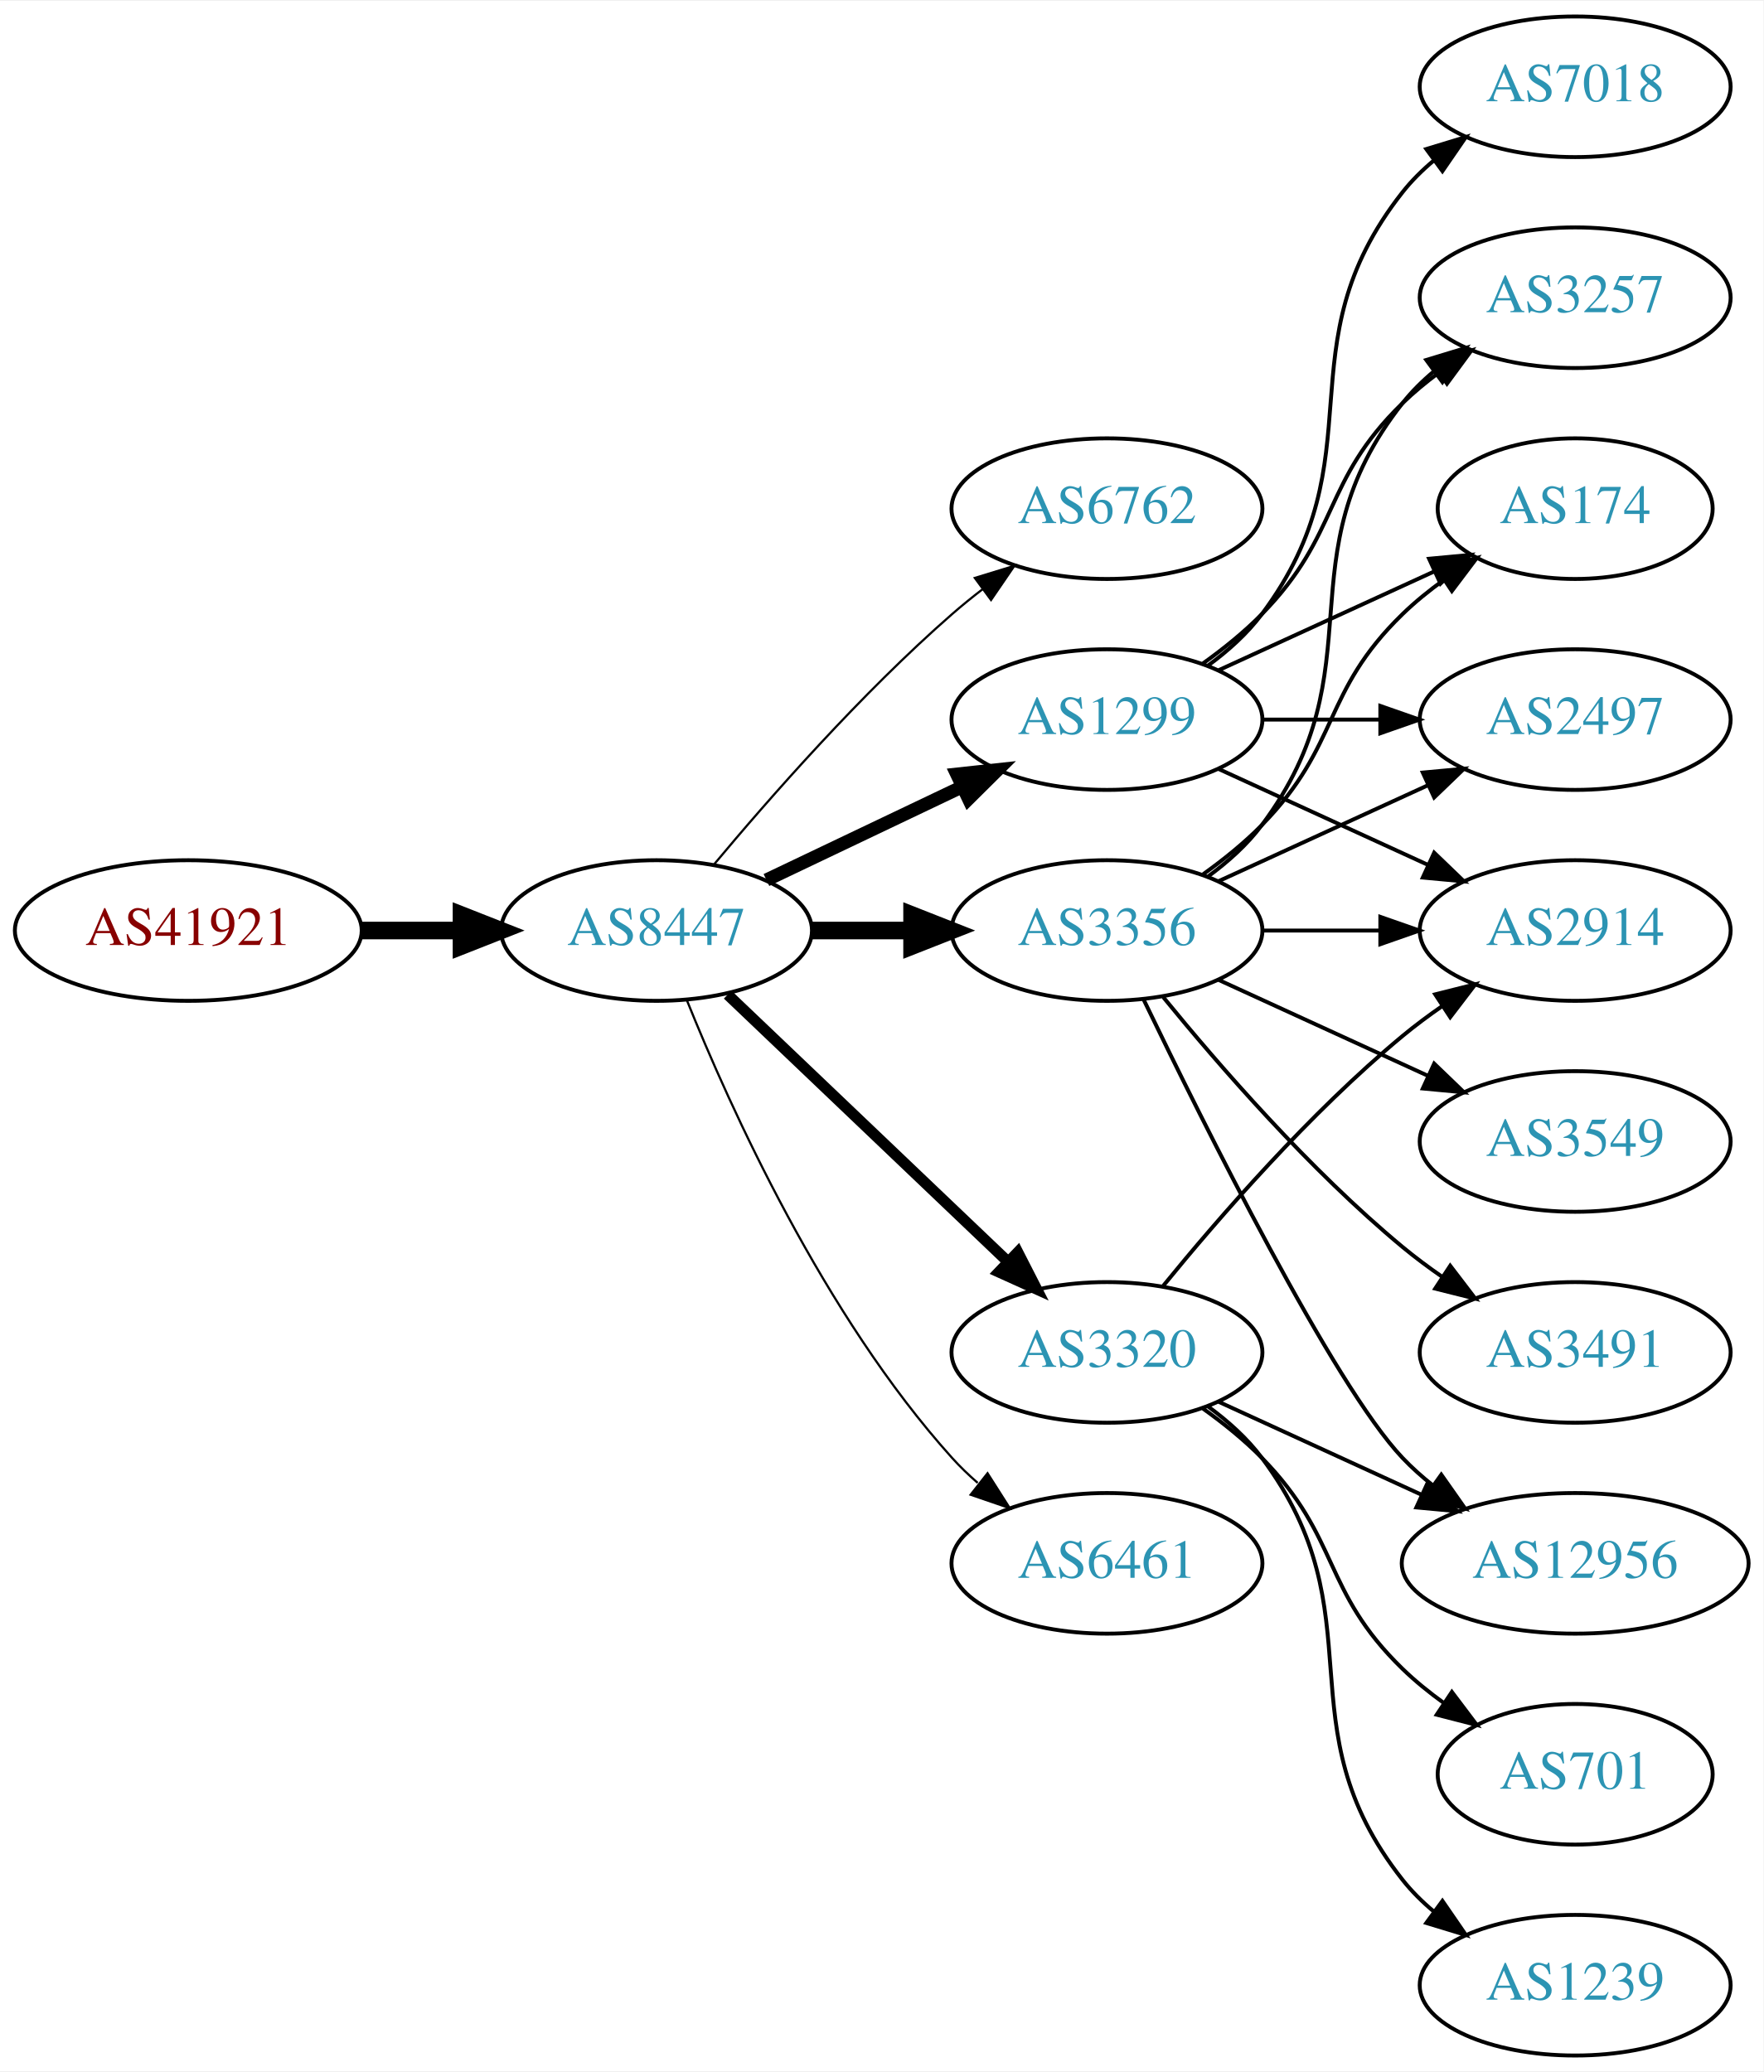
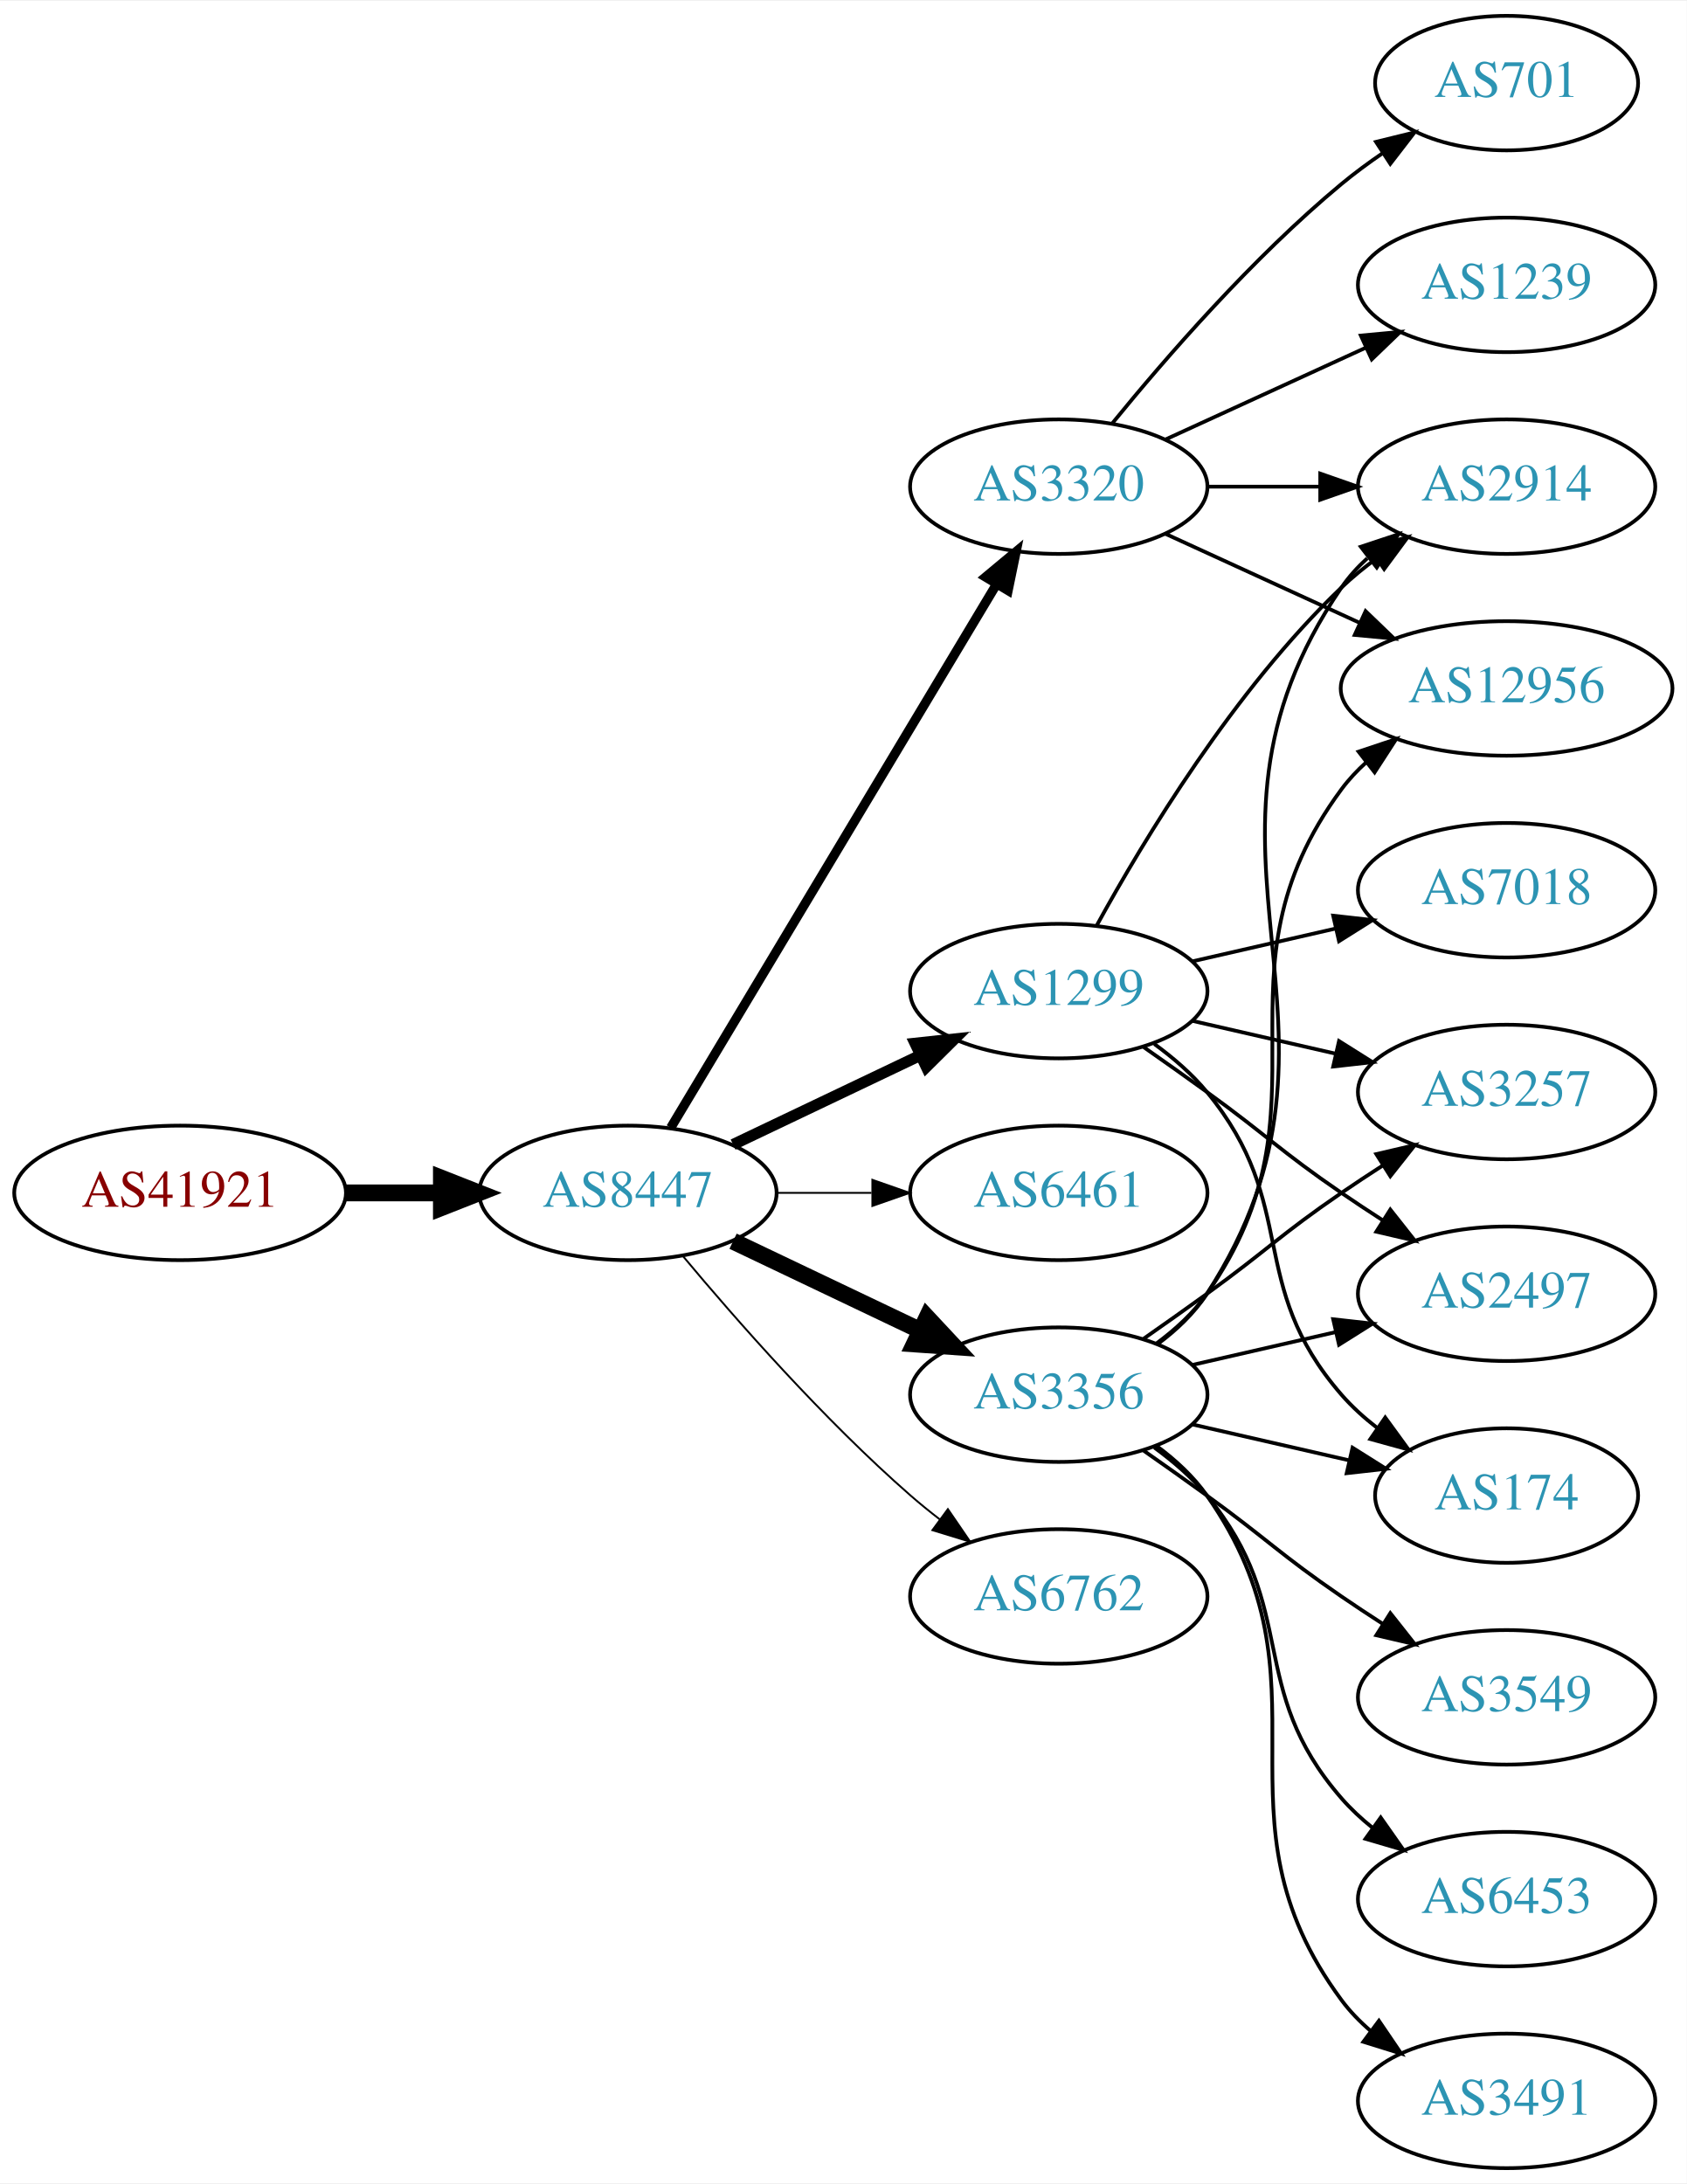
- <svg xmlns="http://www.w3.org/2000/svg" xmlns:xlink="http://www.w3.org/1999/xlink" width="451pt" height="530pt" viewBox="0.00 0.00 451.37 530.00">
-   <g id="graph0" class="graph" transform="scale(1 1) rotate(0) translate(4 526)">
-     <polygon fill="white" stroke="none" points="-4,4 -4,-526 447.37,-526 447.37,4 -4,4" />
+ <svg xmlns="http://www.w3.org/2000/svg" xmlns:xlink="http://www.w3.org/1999/xlink" width="451pt" height="584pt" viewBox="0.00 0.00 451.37 584.00">
+   <g id="graph0" class="graph" transform="scale(1 1) rotate(0) translate(4 580)">
+     <polygon fill="white" stroke="none" points="-4,4 -4,-580 447.37,-580 447.37,4 -4,4" />
    <g id="node1" class="node">
      <g id="a_node1">
        <a xlink:href="/asn/41921" xlink:title="AS41921 ~ B&amp;R Industrial Automation GmbH [AT]">
-           <ellipse fill="#ffffff" stroke="black" cx="44.196" cy="-288" rx="44.393" ry="18" />
-           <text text-anchor="middle" x="44.196" y="-284.3" font-family="Times,serif" font-size="14.00" fill="#880000">AS41921</text>
+           <ellipse fill="#ffffff" stroke="black" cx="44.196" cy="-261" rx="44.393" ry="18" />
+           <text text-anchor="middle" x="44.196" y="-257.3" font-family="Times,serif" font-size="14.00" fill="#880000">AS41921</text>
        </a>
      </g>
    </g>
    <g id="node2" class="node">
      <g id="a_node2">
        <a xlink:href="/asn/8447" xlink:title="AS8447 ~ A1 Telekom Austria AG [AT]">
-           <ellipse fill="#ffffff" stroke="black" cx="164.039" cy="-288" rx="39.794" ry="18" />
-           <text text-anchor="middle" x="164.039" y="-284.3" font-family="Times,serif" font-size="14.00" fill="#2c94b3">AS8447</text>
+           <ellipse fill="#ffffff" stroke="black" cx="164.039" cy="-261" rx="39.794" ry="18" />
+           <text text-anchor="middle" x="164.039" y="-257.3" font-family="Times,serif" font-size="14.00" fill="#2c94b3">AS8447</text>
        </a>
      </g>
    </g>
    <g id="edge1" class="edge">
-       <path fill="none" stroke="black" stroke-width="4.5" d="M88.407,-288C96.72,-288 105.482,-288 113.965,-288" />
-       <polygon fill="black" stroke="black" stroke-width="4.5" points="114.123,-291.938 124.123,-288 114.123,-284.063 114.123,-291.938" />
+       <path fill="none" stroke="black" stroke-width="4.5" d="M88.407,-261C96.72,-261 105.482,-261 113.965,-261" />
+       <polygon fill="black" stroke="black" stroke-width="4.5" points="114.123,-264.938 124.123,-261 114.123,-257.063 114.123,-264.938" />
    </g>
    <g id="node3" class="node">
      <g id="a_node3">
-         <a xlink:href="/asn/6762" xlink:title="AS6762 ~ TELECOM ITALIA SPARKLE S.p.A. [IT]">
-           <ellipse fill="#ffffff" stroke="black" cx="279.332" cy="-396" rx="39.794" ry="18" />
-           <text text-anchor="middle" x="279.332" y="-392.3" font-family="Times,serif" font-size="14.00" fill="#2c94b3">AS6762</text>
+         <a xlink:href="/asn/1299" xlink:title="AS1299 ~ Telia Carrier [EU]">
+           <ellipse fill="#ffffff" stroke="black" cx="279.332" cy="-315" rx="39.794" ry="18" />
+           <text text-anchor="middle" x="279.332" y="-311.3" font-family="Times,serif" font-size="14.00" fill="#2c94b3">AS1299</text>
        </a>
      </g>
    </g>
    <g id="edge2" class="edge">
-       <path fill="none" stroke="black" stroke-width="0.562" d="M178.669,-304.817C192.951,-321.929 216.498,-348.745 239.685,-369 242.151,-371.154 244.789,-373.294 247.487,-375.372" />
-       <polygon fill="black" stroke="black" stroke-width="0.562" points="245.512,-378.264 255.641,-381.37 249.66,-372.625 245.512,-378.264" />
+       <path fill="none" stroke="black" stroke-width="3" d="M192.175,-273.934C207.169,-281.081 225.99,-290.052 242.213,-297.785" />
+       <polygon fill="black" stroke="black" stroke-width="3" points="240.884,-301.028 251.417,-302.171 243.895,-294.709 240.884,-301.028" />
    </g>
    <g id="node4" class="node">
      <g id="a_node4">
-         <a xlink:href="/asn/3356" xlink:title="AS3356 ~ Level 3 Parent, LLC [US]">
-           <ellipse fill="#ffffff" stroke="black" cx="279.332" cy="-288" rx="39.794" ry="18" />
-           <text text-anchor="middle" x="279.332" y="-284.3" font-family="Times,serif" font-size="14.00" fill="#2c94b3">AS3356</text>
+         <a xlink:href="/asn/3320" xlink:title="AS3320 ~ DTAG [DE]">
+           <ellipse fill="#ffffff" stroke="black" cx="279.332" cy="-450" rx="39.794" ry="18" />
+           <text text-anchor="middle" x="279.332" y="-446.3" font-family="Times,serif" font-size="14.00" fill="#2c94b3">AS3320</text>
        </a>
      </g>
    </g>
    <g id="edge3" class="edge">
-       <path fill="none" stroke="black" stroke-width="4.5" d="M203.711,-288C211.914,-288 220.678,-288 229.21,-288" />
-       <polygon fill="black" stroke="black" stroke-width="4.5" points="229.449,-291.938 239.449,-288 229.449,-284.063 229.449,-291.938" />
+       <path fill="none" stroke="black" stroke-width="2.5" d="M175.494,-278.442C195.475,-311.775 239.18,-384.686 262.666,-423.866" />
+       <polygon fill="black" stroke="black" stroke-width="2.5" points="259.758,-425.823 267.902,-432.6 265.762,-422.224 259.758,-425.823" />
    </g>
    <g id="node5" class="node">
      <g id="a_node5">
-         <a xlink:href="/asn/3320" xlink:title="AS3320 ~ DTAG [DE]">
-           <ellipse fill="#ffffff" stroke="black" cx="279.332" cy="-180" rx="39.794" ry="18" />
-           <text text-anchor="middle" x="279.332" y="-176.3" font-family="Times,serif" font-size="14.00" fill="#2c94b3">AS3320</text>
+         <a xlink:href="/asn/6461" xlink:title="AS6461 ~ Zayo Bandwidth [US]">
+           <ellipse fill="#ffffff" stroke="black" cx="279.332" cy="-261" rx="39.794" ry="18" />
+           <text text-anchor="middle" x="279.332" y="-257.3" font-family="Times,serif" font-size="14.00" fill="#2c94b3">AS6461</text>
        </a>
      </g>
    </g>
    <g id="edge4" class="edge">
-       <path fill="none" stroke="black" stroke-width="2.812" d="M182.245,-271.597C201.321,-253.413 232.241,-223.937 253.838,-203.349" />
-       <polygon fill="black" stroke="black" stroke-width="2.812" points="256.511,-205.637 261.334,-196.203 251.681,-200.57 256.511,-205.637" />
+       <path fill="none" stroke="black" stroke-width="0.5" d="M203.711,-261C211.914,-261 220.678,-261 229.21,-261" />
+       <polygon fill="black" stroke="black" stroke-width="0.5" points="229.449,-264.5 239.449,-261 229.449,-257.5 229.449,-264.5" />
    </g>
    <g id="node6" class="node">
      <g id="a_node6">
-         <a xlink:href="/asn/1299" xlink:title="AS1299 ~ Telia Carrier [EU]">
-           <ellipse fill="#ffffff" stroke="black" cx="279.332" cy="-342" rx="39.794" ry="18" />
-           <text text-anchor="middle" x="279.332" y="-338.3" font-family="Times,serif" font-size="14.00" fill="#2c94b3">AS1299</text>
+         <a xlink:href="/asn/3356" xlink:title="AS3356 ~ Level 3 Parent, LLC [US]">
+           <ellipse fill="#ffffff" stroke="black" cx="279.332" cy="-207" rx="39.794" ry="18" />
+           <text text-anchor="middle" x="279.332" y="-203.3" font-family="Times,serif" font-size="14.00" fill="#2c94b3">AS3356</text>
        </a>
      </g>
    </g>
    <g id="edge5" class="edge">
-       <path fill="none" stroke="black" stroke-width="3.375" d="M192.175,-300.934C207.169,-308.081 225.99,-317.052 242.213,-324.785" />
-       <polygon fill="black" stroke="black" stroke-width="3.375" points="240.884,-328.028 251.417,-329.171 243.895,-321.709 240.884,-328.028" />
+       <path fill="none" stroke="black" stroke-width="4.5" d="M192.175,-248.066C207.169,-240.919 225.99,-231.948 242.213,-224.215" />
+       <polygon fill="black" stroke="black" stroke-width="4.5" points="244.084,-227.686 251.417,-219.829 240.695,-220.577 244.084,-227.686" />
    </g>
    <g id="node7" class="node">
      <g id="a_node7">
-         <a xlink:href="/asn/6461" xlink:title="AS6461 ~ Zayo Bandwidth [US]">
-           <ellipse fill="#ffffff" stroke="black" cx="279.332" cy="-126" rx="39.794" ry="18" />
-           <text text-anchor="middle" x="279.332" y="-122.3" font-family="Times,serif" font-size="14.00" fill="#2c94b3">AS6461</text>
+         <a xlink:href="/asn/6762" xlink:title="AS6762 ~ TELECOM ITALIA SPARKLE S.p.A. [IT]">
+           <ellipse fill="#ffffff" stroke="black" cx="279.332" cy="-153" rx="39.794" ry="18" />
+           <text text-anchor="middle" x="279.332" y="-149.3" font-family="Times,serif" font-size="14.00" fill="#2c94b3">AS6762</text>
        </a>
      </g>
    </g>
    <g id="edge6" class="edge">
-       <path fill="none" stroke="black" stroke-width="0.562" d="M171.786,-270.213C182.837,-242.757 206.891,-189.422 239.685,-153 241.688,-150.776 243.906,-148.637 246.239,-146.603" />
-       <polygon fill="black" stroke="black" stroke-width="0.562" points="248.769,-149.065 254.458,-140.127 244.437,-143.567 248.769,-149.065" />
+       <path fill="none" stroke="black" stroke-width="0.5" d="M178.669,-244.183C192.951,-227.071 216.498,-200.255 239.685,-180 242.151,-177.846 244.789,-175.706 247.487,-173.628" />
+       <polygon fill="black" stroke="black" stroke-width="0.5" points="249.66,-176.375 255.641,-167.63 245.512,-170.736 249.66,-176.375" />
    </g>
    <g id="node8" class="node">
      <g id="a_node8">
-         <a xlink:href="/asn/3257" xlink:title="AS3257 ~ GTT [DE]">
-           <ellipse fill="#ffffff" stroke="black" cx="399.174" cy="-450" rx="39.794" ry="18" />
-           <text text-anchor="middle" x="399.174" y="-446.3" font-family="Times,serif" font-size="14.00" fill="#2c94b3">AS3257</text>
+         <a xlink:href="/asn/7018" xlink:title="AS7018 ~ AT&amp;T Services, Inc. [US]">
+           <ellipse fill="#ffffff" stroke="black" cx="399.174" cy="-342" rx="39.794" ry="18" />
+           <text text-anchor="middle" x="399.174" y="-338.3" font-family="Times,serif" font-size="14.00" fill="#2c94b3">AS7018</text>
        </a>
      </g>
    </g>
    <g id="edge7" class="edge">
-       <path fill="none" stroke="black" d="M305.262,-301.882C310.338,-305.611 315.256,-310.016 318.978,-315 349.249,-355.542 323.679,-383.246 354.978,-423 357.303,-425.953 360.047,-428.67 363.006,-431.147" />
-       <polygon fill="black" stroke="black" points="361.065,-434.064 371.203,-437.145 365.199,-428.415 361.065,-434.064" />
+       <path fill="none" stroke="black" d="M315.051,-322.955C327.051,-325.704 340.672,-328.825 353.364,-331.733" />
+       <polygon fill="black" stroke="black" points="352.767,-335.187 363.296,-334.009 354.33,-328.364 352.767,-335.187" />
    </g>
    <g id="node9" class="node">
      <g id="a_node9">
-         <a xlink:href="/asn/3491" xlink:title="AS3491 ~ PCCW Global, Inc. [US]">
-           <ellipse fill="#ffffff" stroke="black" cx="399.174" cy="-180" rx="39.794" ry="18" />
-           <text text-anchor="middle" x="399.174" y="-176.3" font-family="Times,serif" font-size="14.00" fill="#2c94b3">AS3491</text>
+         <a xlink:href="/asn/3257" xlink:title="AS3257 ~ GTT [DE]">
+           <ellipse fill="#ffffff" stroke="black" cx="399.174" cy="-288" rx="39.794" ry="18" />
+           <text text-anchor="middle" x="399.174" y="-284.3" font-family="Times,serif" font-size="14.00" fill="#2c94b3">AS3257</text>
        </a>
      </g>
    </g>
    <g id="edge8" class="edge">
-       <path fill="none" stroke="black" d="M293.751,-270.935C307.865,-253.625 331.28,-226.655 354.978,-207 358.194,-204.332 361.695,-201.73 365.265,-199.259" />
-       <polygon fill="black" stroke="black" points="367.189,-202.183 373.622,-193.764 363.343,-196.334 367.189,-202.183" />
+       <path fill="none" stroke="black" d="M315.051,-307.045C327.051,-304.296 340.672,-301.175 353.364,-298.267" />
+       <polygon fill="black" stroke="black" points="354.33,-301.636 363.296,-295.991 352.767,-294.813 354.33,-301.636" />
    </g>
    <g id="node10" class="node">
      <g id="a_node10">
-         <a xlink:href="/asn/174" xlink:title="AS174 ~ Cogent Communications [US]">
-           <ellipse fill="#ffffff" stroke="black" cx="399.174" cy="-396" rx="35.194" ry="18" />
-           <text text-anchor="middle" x="399.174" y="-392.3" font-family="Times,serif" font-size="14.00" fill="#2c94b3">AS174</text>
+         <a xlink:href="/asn/2914" xlink:title="AS2914 ~ NTT America, Inc. [US]">
+           <ellipse fill="#ffffff" stroke="black" cx="399.174" cy="-450" rx="39.794" ry="18" />
+           <text text-anchor="middle" x="399.174" y="-446.3" font-family="Times,serif" font-size="14.00" fill="#2c94b3">AS2914</text>
        </a>
      </g>
    </g>
    <g id="edge9" class="edge">
-       <path fill="none" stroke="black" d="M303.926,-302.389C309.182,-306.148 314.513,-310.437 318.978,-315 339.151,-335.617 334.285,-348.906 354.978,-369 358.206,-372.134 361.857,-375.089 365.635,-377.812" />
-       <polygon fill="black" stroke="black" points="363.732,-380.75 373.995,-383.383 367.614,-374.925 363.732,-380.75" />
+       <path fill="none" stroke="black" d="M289.573,-332.713C302.118,-355.561 326.295,-395.611 354.978,-423 357.846,-425.739 361.035,-428.347 364.344,-430.785" />
+       <polygon fill="black" stroke="black" points="362.468,-433.742 372.704,-436.477 366.407,-427.956 362.468,-433.742" />
    </g>
    <g id="node11" class="node">
      <g id="a_node11">
-         <a xlink:href="/asn/3549" xlink:title="AS3549 ~ Level 3 Parent, LLC [US]">
-           <ellipse fill="#ffffff" stroke="black" cx="399.174" cy="-234" rx="39.794" ry="18" />
-           <text text-anchor="middle" x="399.174" y="-230.3" font-family="Times,serif" font-size="14.00" fill="#2c94b3">AS3549</text>
+         <a xlink:href="/asn/174" xlink:title="AS174 ~ Cogent Communications [US]">
+           <ellipse fill="#ffffff" stroke="black" cx="399.174" cy="-180" rx="35.194" ry="18" />
+           <text text-anchor="middle" x="399.174" y="-176.3" font-family="Times,serif" font-size="14.00" fill="#2c94b3">AS174</text>
        </a>
      </g>
    </g>
    <g id="edge10" class="edge">
-       <path fill="none" stroke="black" d="M307.96,-275.339C323.917,-268.027 344.188,-258.739 361.471,-250.819" />
-       <polygon fill="black" stroke="black" points="363.085,-253.929 370.718,-246.581 360.169,-247.565 363.085,-253.929" />
+       <path fill="none" stroke="black" d="M304.912,-300.844C310.007,-297.128 315.02,-292.799 318.978,-288 344.043,-257.606 329.144,-236.742 354.978,-207 357.784,-203.77 361.071,-200.797 364.559,-198.098" />
+       <polygon fill="black" stroke="black" points="366.693,-200.878 372.925,-192.31 362.71,-195.121 366.693,-200.878" />
    </g>
    <g id="node12" class="node">
      <g id="a_node12">
-         <a xlink:href="/asn/2914" xlink:title="AS2914 ~ NTT America, Inc. [US]">
-           <ellipse fill="#ffffff" stroke="black" cx="399.174" cy="-288" rx="39.794" ry="18" />
-           <text text-anchor="middle" x="399.174" y="-284.3" font-family="Times,serif" font-size="14.00" fill="#2c94b3">AS2914</text>
+         <a xlink:href="/asn/2497" xlink:title="AS2497 ~ Internet Initiative Japan Inc. [JP]">
+           <ellipse fill="#ffffff" stroke="black" cx="399.174" cy="-234" rx="39.794" ry="18" />
+           <text text-anchor="middle" x="399.174" y="-230.3" font-family="Times,serif" font-size="14.00" fill="#2c94b3">AS2497</text>
        </a>
      </g>
    </g>
    <g id="edge11" class="edge">
-       <path fill="none" stroke="black" d="M319.244,-288C328.798,-288 339.147,-288 349.11,-288" />
-       <polygon fill="black" stroke="black" points="349.302,-291.5 359.302,-288 349.302,-284.5 349.302,-291.5" />
+       <path fill="none" stroke="black" d="M302.089,-299.991C307.623,-296.121 313.542,-291.936 318.978,-288 335.178,-276.271 338.483,-272.311 354.978,-261 358.506,-258.581 362.244,-256.111 365.985,-253.698" />
+       <polygon fill="black" stroke="black" points="368.057,-256.528 374.626,-248.216 364.307,-250.618 368.057,-256.528" />
+     </g>
+     <g id="edge13" class="edge">
+       <path fill="none" stroke="black" d="M319.244,-450C328.798,-450 339.147,-450 349.11,-450" />
+       <polygon fill="black" stroke="black" points="349.302,-453.5 359.302,-450 349.302,-446.5 349.302,-453.5" />
    </g>
    <g id="node13" class="node">
      <g id="a_node13">
        <a xlink:href="/asn/12956" xlink:title="AS12956 ~ TELXIUS [ES]">
-           <ellipse fill="#ffffff" stroke="black" cx="399.174" cy="-126" rx="44.393" ry="18" />
-           <text text-anchor="middle" x="399.174" y="-122.3" font-family="Times,serif" font-size="14.00" fill="#2c94b3">AS12956</text>
+           <ellipse fill="#ffffff" stroke="black" cx="399.174" cy="-396" rx="44.393" ry="18" />
+           <text text-anchor="middle" x="399.174" y="-392.3" font-family="Times,serif" font-size="14.00" fill="#2c94b3">AS12956</text>
        </a>
      </g>
    </g>
    <g id="edge12" class="edge">
-       <path fill="none" stroke="black" d="M288.679,-270.405C304.146,-238.268 337.291,-171.66 354.978,-153 357.362,-150.485 360.029,-148.107 362.835,-145.883" />
-       <polygon fill="black" stroke="black" points="364.904,-148.707 370.997,-140.039 360.828,-143.015 364.904,-148.707" />
+       <path fill="none" stroke="black" d="M307.96,-437.339C323.458,-430.238 343.025,-421.272 359.971,-413.506" />
+       <polygon fill="black" stroke="black" points="361.441,-416.683 369.074,-409.335 358.525,-410.319 361.441,-416.683" />
    </g>
    <g id="node14" class="node">
      <g id="a_node14">
-         <a xlink:href="/asn/2497" xlink:title="AS2497 ~ Internet Initiative Japan Inc. [JP]">
-           <ellipse fill="#ffffff" stroke="black" cx="399.174" cy="-342" rx="39.794" ry="18" />
-           <text text-anchor="middle" x="399.174" y="-338.3" font-family="Times,serif" font-size="14.00" fill="#2c94b3">AS2497</text>
-         </a>
-       </g>
-     </g>
-     <g id="edge13" class="edge">
-       <path fill="none" stroke="black" d="M307.96,-300.661C323.917,-307.973 344.188,-317.261 361.471,-325.181" />
-       <polygon fill="black" stroke="black" points="360.169,-328.435 370.718,-329.419 363.085,-322.071 360.169,-328.435" />
+         <a xlink:href="/asn/701" xlink:title="AS701 ~ UUNET [US]">
+           <ellipse fill="#ffffff" stroke="black" cx="399.174" cy="-558" rx="35.194" ry="18" />
+           <text text-anchor="middle" x="399.174" y="-554.3" font-family="Times,serif" font-size="14.00" fill="#2c94b3">AS701</text>
+         </a>
+       </g>
    </g>
    <g id="edge14" class="edge">
-       <path fill="none" stroke="black" d="M293.751,-197.065C307.865,-214.375 331.28,-241.345 354.978,-261 358.194,-263.668 361.695,-266.27 365.265,-268.741" />
-       <polygon fill="black" stroke="black" points="363.343,-271.666 373.622,-274.236 367.189,-265.817 363.343,-271.666" />
-     </g>
-     <g id="edge15" class="edge">
-       <path fill="none" stroke="black" d="M307.96,-167.339C323.458,-160.238 343.025,-151.272 359.971,-143.506" />
-       <polygon fill="black" stroke="black" points="361.441,-146.683 369.074,-139.335 358.525,-140.319 361.441,-146.683" />
+       <path fill="none" stroke="black" d="M293.751,-467.065C307.865,-484.375 331.28,-511.345 354.978,-531 358.441,-533.872 362.234,-536.669 366.088,-539.308" />
+       <polygon fill="black" stroke="black" points="364.231,-542.275 374.521,-544.797 368.05,-536.408 364.231,-542.275" />
    </g>
    <g id="node15" class="node">
      <g id="a_node15">
-         <a xlink:href="/asn/701" xlink:title="AS701 ~ UUNET [US]">
-           <ellipse fill="#ffffff" stroke="black" cx="399.174" cy="-72" rx="35.194" ry="18" />
-           <text text-anchor="middle" x="399.174" y="-68.3" font-family="Times,serif" font-size="14.00" fill="#2c94b3">AS701</text>
-         </a>
-       </g>
-     </g>
-     <g id="edge16" class="edge">
-       <path fill="none" stroke="black" d="M303.926,-165.611C309.182,-161.852 314.513,-157.563 318.978,-153 339.151,-132.383 334.285,-119.094 354.978,-99 358.206,-95.866 361.857,-92.911 365.635,-90.188" />
-       <polygon fill="black" stroke="black" points="367.614,-93.075 373.995,-84.617 363.732,-87.25 367.614,-93.075" />
+         <a xlink:href="/asn/1239" xlink:title="AS1239 ~ Sprint [US]">
+           <ellipse fill="#ffffff" stroke="black" cx="399.174" cy="-504" rx="39.794" ry="18" />
+           <text text-anchor="middle" x="399.174" y="-500.3" font-family="Times,serif" font-size="14.00" fill="#2c94b3">AS1239</text>
+         </a>
+       </g>
+     </g>
+     <g id="edge15" class="edge">
+       <path fill="none" stroke="black" d="M307.96,-462.661C323.917,-469.973 344.188,-479.261 361.471,-487.181" />
+       <polygon fill="black" stroke="black" points="360.169,-490.435 370.718,-491.419 363.085,-484.071 360.169,-490.435" />
+     </g>
+     <g id="edge21" class="edge">
+       <path fill="none" stroke="black" d="M302.089,-222.009C307.623,-225.879 313.542,-230.064 318.978,-234 335.178,-245.729 338.483,-249.689 354.978,-261 358.506,-263.419 362.244,-265.889 365.985,-268.302" />
+       <polygon fill="black" stroke="black" points="364.307,-271.382 374.626,-273.784 368.057,-265.472 364.307,-271.382" />
+     </g>
+     <g id="edge20" class="edge">
+       <path fill="none" stroke="black" d="M305.768,-220.53C310.818,-224.278 315.597,-228.779 318.978,-234 365.453,-305.778 306.682,-352.434 354.978,-423 356.926,-425.846 359.283,-428.452 361.879,-430.824" />
+       <polygon fill="black" stroke="black" points="360.158,-433.917 370.215,-437.249 364.431,-428.372 360.158,-433.917" />
+     </g>
+     <g id="edge18" class="edge">
+       <path fill="none" stroke="black" d="M315.051,-199.045C328.143,-196.045 343.166,-192.604 356.806,-189.478" />
+       <polygon fill="black" stroke="black" points="357.948,-192.807 366.914,-187.162 356.384,-185.984 357.948,-192.807" />
+     </g>
+     <g id="edge23" class="edge">
+       <path fill="none" stroke="black" d="M315.051,-214.955C327.051,-217.704 340.672,-220.825 353.364,-223.733" />
+       <polygon fill="black" stroke="black" points="352.767,-227.187 363.296,-226.009 354.33,-220.364 352.767,-227.187" />
+     </g>
+     <g id="edge19" class="edge">
+       <path fill="none" stroke="black" d="M305.491,-220.716C310.555,-224.455 315.411,-228.904 318.978,-234 354.592,-284.869 318.075,-319.059 354.978,-369 356.923,-371.632 359.208,-374.067 361.694,-376.307" />
+       <polygon fill="black" stroke="black" points="359.568,-379.087 369.617,-382.445 363.855,-373.554 359.568,-379.087" />
    </g>
    <g id="node16" class="node">
      <g id="a_node16">
-         <a xlink:href="/asn/1239" xlink:title="AS1239 ~ Sprint [US]">
-           <ellipse fill="#ffffff" stroke="black" cx="399.174" cy="-18" rx="39.794" ry="18" />
-           <text text-anchor="middle" x="399.174" y="-14.3" font-family="Times,serif" font-size="14.00" fill="#2c94b3">AS1239</text>
-         </a>
-       </g>
-     </g>
-     <g id="edge17" class="edge">
-       <path fill="none" stroke="black" d="M305.262,-166.118C310.338,-162.389 315.256,-157.984 318.978,-153 349.249,-112.458 323.679,-84.754 354.978,-45 357.303,-42.047 360.047,-39.33 363.006,-36.853" />
-       <polygon fill="black" stroke="black" points="365.199,-39.585 371.203,-30.855 361.065,-33.936 365.199,-39.585" />
-     </g>
-     <g id="edge22" class="edge">
-       <path fill="none" stroke="black" d="M303.926,-356.389C309.182,-360.148 314.513,-364.437 318.978,-369 339.151,-389.617 334.285,-402.906 354.978,-423 357.823,-425.763 360.997,-428.386 364.297,-430.834" />
-       <polygon fill="black" stroke="black" points="362.414,-433.786 372.645,-436.538 366.363,-428.006 362.414,-433.786" />
-     </g>
-     <g id="edge21" class="edge">
-       <path fill="none" stroke="black" d="M307.96,-354.661C324.377,-362.183 345.358,-371.798 362.955,-379.861" />
-       <polygon fill="black" stroke="black" points="361.783,-383.174 372.332,-384.158 364.7,-376.811 361.783,-383.174" />
-     </g>
-     <g id="edge18" class="edge">
-       <path fill="none" stroke="black" d="M307.96,-329.339C323.917,-322.027 344.188,-312.739 361.471,-304.819" />
-       <polygon fill="black" stroke="black" points="363.085,-307.929 370.718,-300.581 360.169,-301.565 363.085,-307.929" />
-     </g>
-     <g id="edge19" class="edge">
-       <path fill="none" stroke="black" d="M319.244,-342C328.798,-342 339.147,-342 349.11,-342" />
-       <polygon fill="black" stroke="black" points="349.302,-345.5 359.302,-342 349.302,-338.5 349.302,-345.5" />
+         <a xlink:href="/asn/3549" xlink:title="AS3549 ~ Level 3 Parent, LLC [US]">
+           <ellipse fill="#ffffff" stroke="black" cx="399.174" cy="-126" rx="39.794" ry="18" />
+           <text text-anchor="middle" x="399.174" y="-122.3" font-family="Times,serif" font-size="14.00" fill="#2c94b3">AS3549</text>
+         </a>
+       </g>
+     </g>
+     <g id="edge16" class="edge">
+       <path fill="none" stroke="black" d="M302.089,-191.991C307.623,-188.121 313.542,-183.936 318.978,-180 335.178,-168.271 338.483,-164.311 354.978,-153 358.506,-150.581 362.244,-148.111 365.985,-145.698" />
+       <polygon fill="black" stroke="black" points="368.057,-148.528 374.626,-140.216 364.307,-142.618 368.057,-148.528" />
    </g>
    <g id="node17" class="node">
      <g id="a_node17">
-         <a xlink:href="/asn/7018" xlink:title="AS7018 ~ AT&amp;T Services, Inc. [US]">
-           <ellipse fill="#ffffff" stroke="black" cx="399.174" cy="-504" rx="39.794" ry="18" />
-           <text text-anchor="middle" x="399.174" y="-500.3" font-family="Times,serif" font-size="14.00" fill="#2c94b3">AS7018</text>
-         </a>
-       </g>
-     </g>
-     <g id="edge20" class="edge">
-       <path fill="none" stroke="black" d="M305.262,-355.882C310.338,-359.611 315.256,-364.016 318.978,-369 349.249,-409.542 323.679,-437.246 354.978,-477 357.303,-479.953 360.047,-482.67 363.006,-485.147" />
-       <polygon fill="black" stroke="black" points="361.065,-488.064 371.203,-491.145 365.199,-482.415 361.065,-488.064" />
+         <a xlink:href="/asn/6453" xlink:title="AS6453 ~ TATA COMMUNICATIONS (AMERICA) INC [US]">
+           <ellipse fill="#ffffff" stroke="black" cx="399.174" cy="-72" rx="39.794" ry="18" />
+           <text text-anchor="middle" x="399.174" y="-68.3" font-family="Times,serif" font-size="14.00" fill="#2c94b3">AS6453</text>
+         </a>
+       </g>
+     </g>
+     <g id="edge17" class="edge">
+       <path fill="none" stroke="black" d="M304.912,-192.844C310.007,-189.128 315.02,-184.799 318.978,-180 344.043,-149.606 329.144,-128.742 354.978,-99 357.443,-96.162 360.28,-93.523 363.297,-91.094" />
+       <polygon fill="black" stroke="black" points="365.484,-93.833 371.575,-85.164 361.408,-88.142 365.484,-93.833" />
+     </g>
+     <g id="node18" class="node">
+       <g id="a_node18">
+         <a xlink:href="/asn/3491" xlink:title="AS3491 ~ PCCW Global, Inc. [US]">
+           <ellipse fill="#ffffff" stroke="black" cx="399.174" cy="-18" rx="39.794" ry="18" />
+           <text text-anchor="middle" x="399.174" y="-14.3" font-family="Times,serif" font-size="14.00" fill="#2c94b3">AS3491</text>
+         </a>
+       </g>
+     </g>
+     <g id="edge22" class="edge">
+       <path fill="none" stroke="black" d="M305.491,-193.284C310.555,-189.545 315.411,-185.096 318.978,-180 354.592,-129.131 318.075,-94.941 354.978,-45 357.212,-41.977 359.894,-39.214 362.815,-36.707" />
+       <polygon fill="black" stroke="black" points="365.01,-39.437 370.959,-30.669 360.841,-33.814 365.01,-39.437" />
    </g>
  </g>
</svg>
